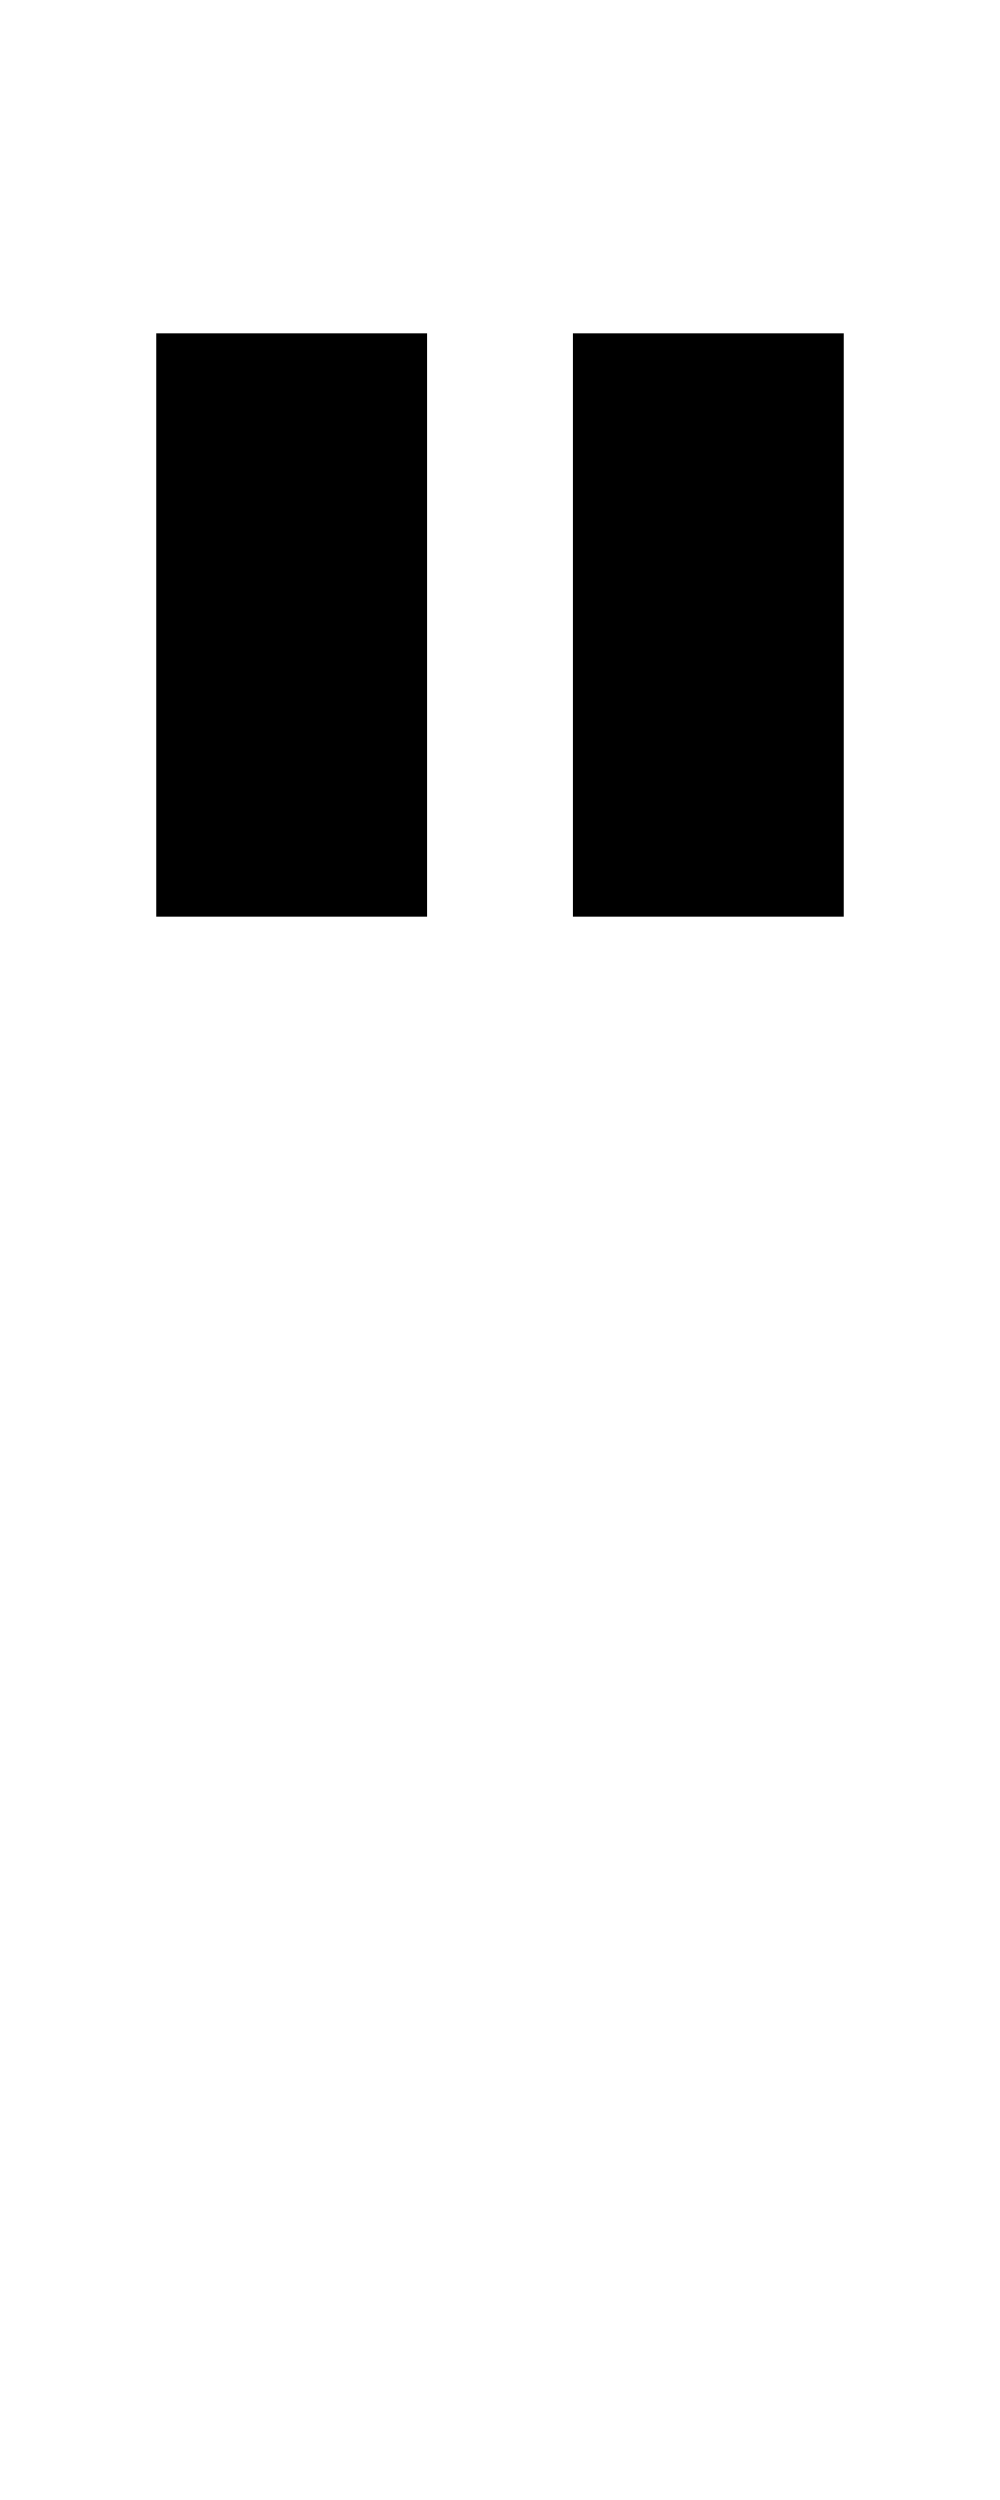
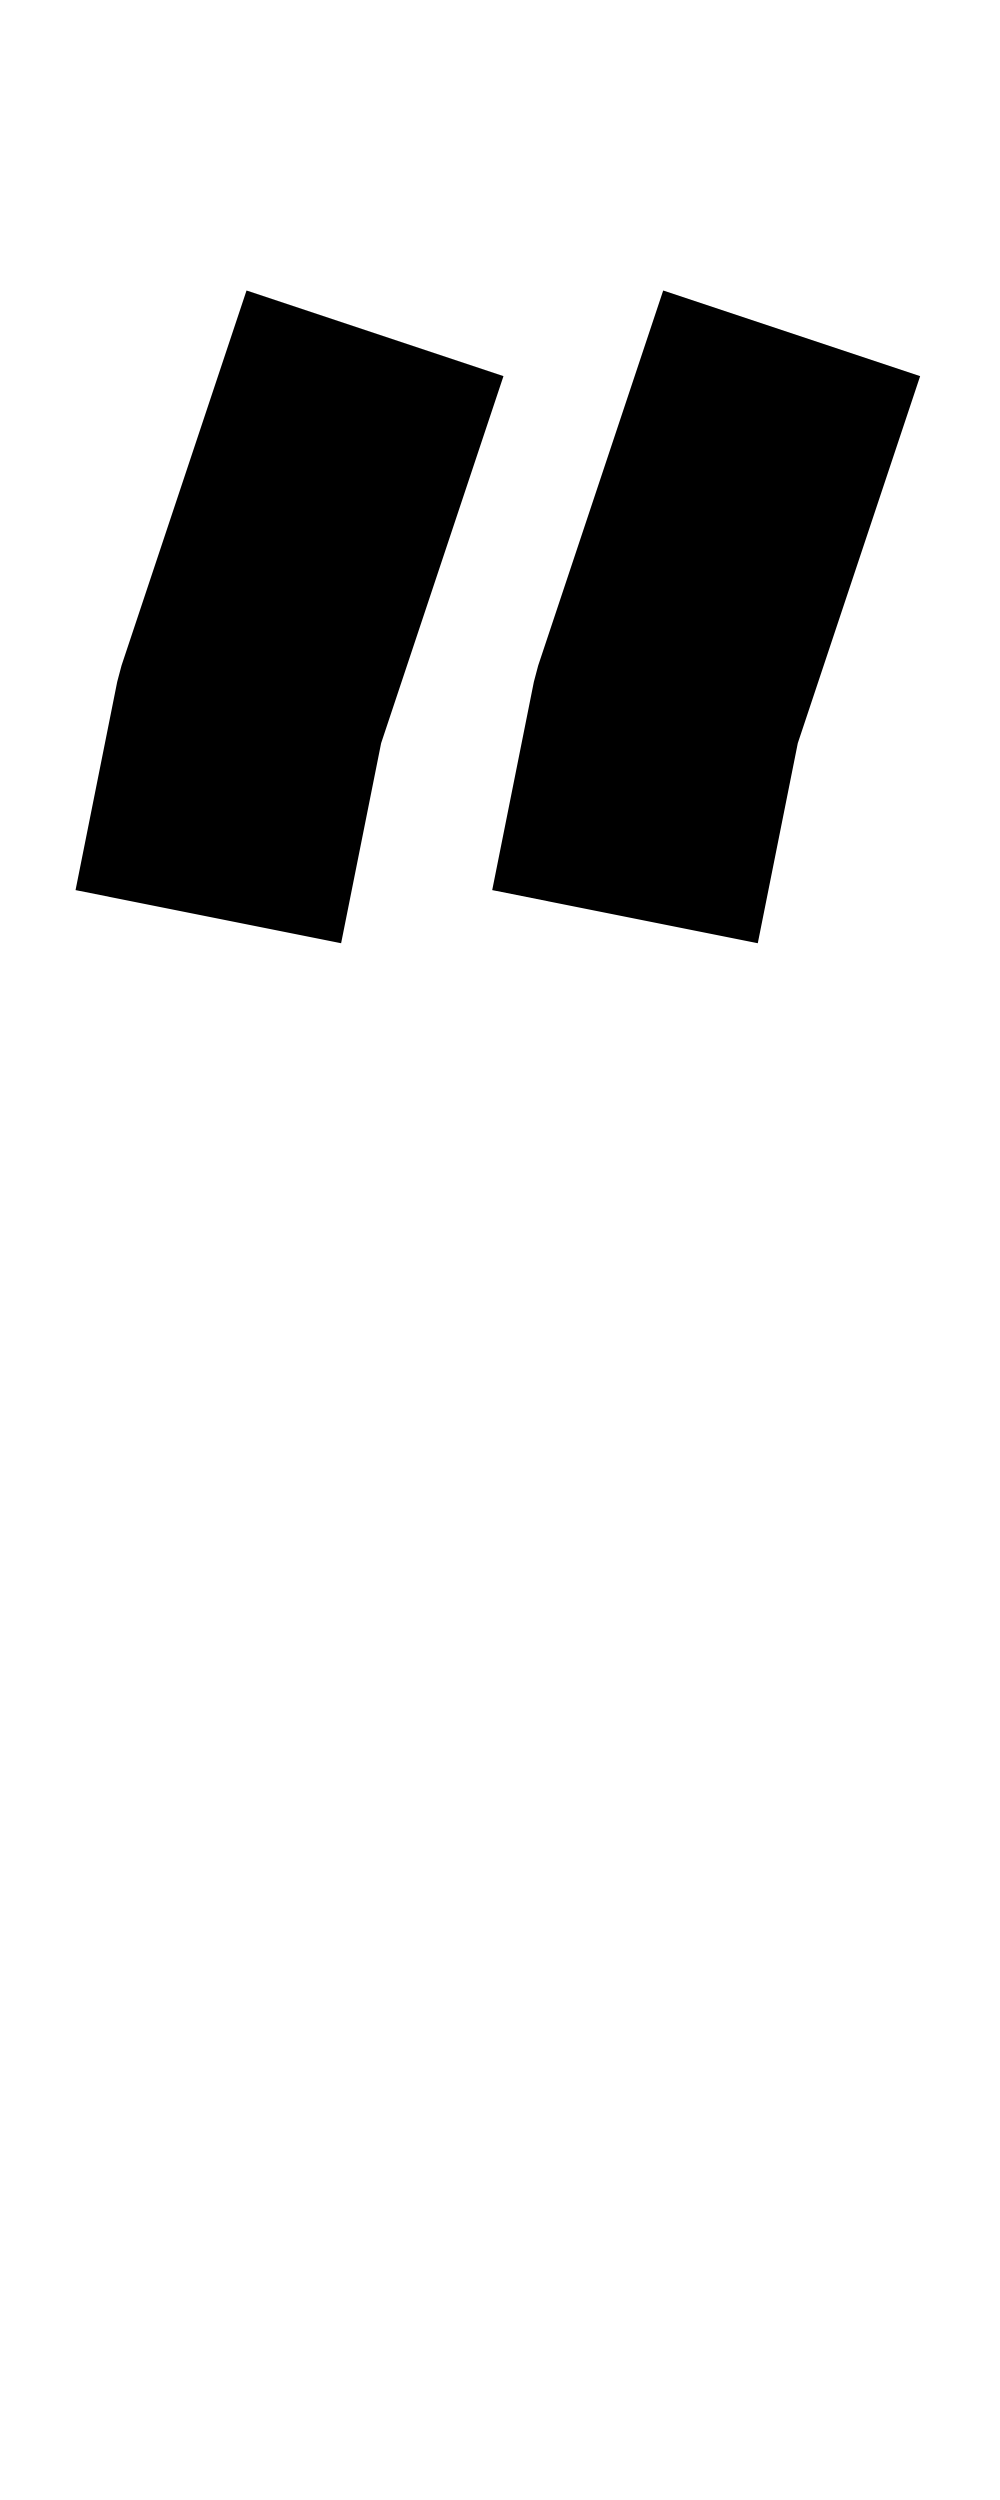
<svg xmlns="http://www.w3.org/2000/svg" viewBox="0 0 48 120">
-   <path d="M14,16 V44 M34,16 V44" fill="none" stroke="currentColor" stroke-width="13" stroke-linejoin="bevel" />
+   <path d="M18,16 L12,34 L10,44 M38,16 L32,34 L30,44" fill="none" stroke="currentColor" stroke-width="13" stroke-linejoin="bevel" />
</svg>
